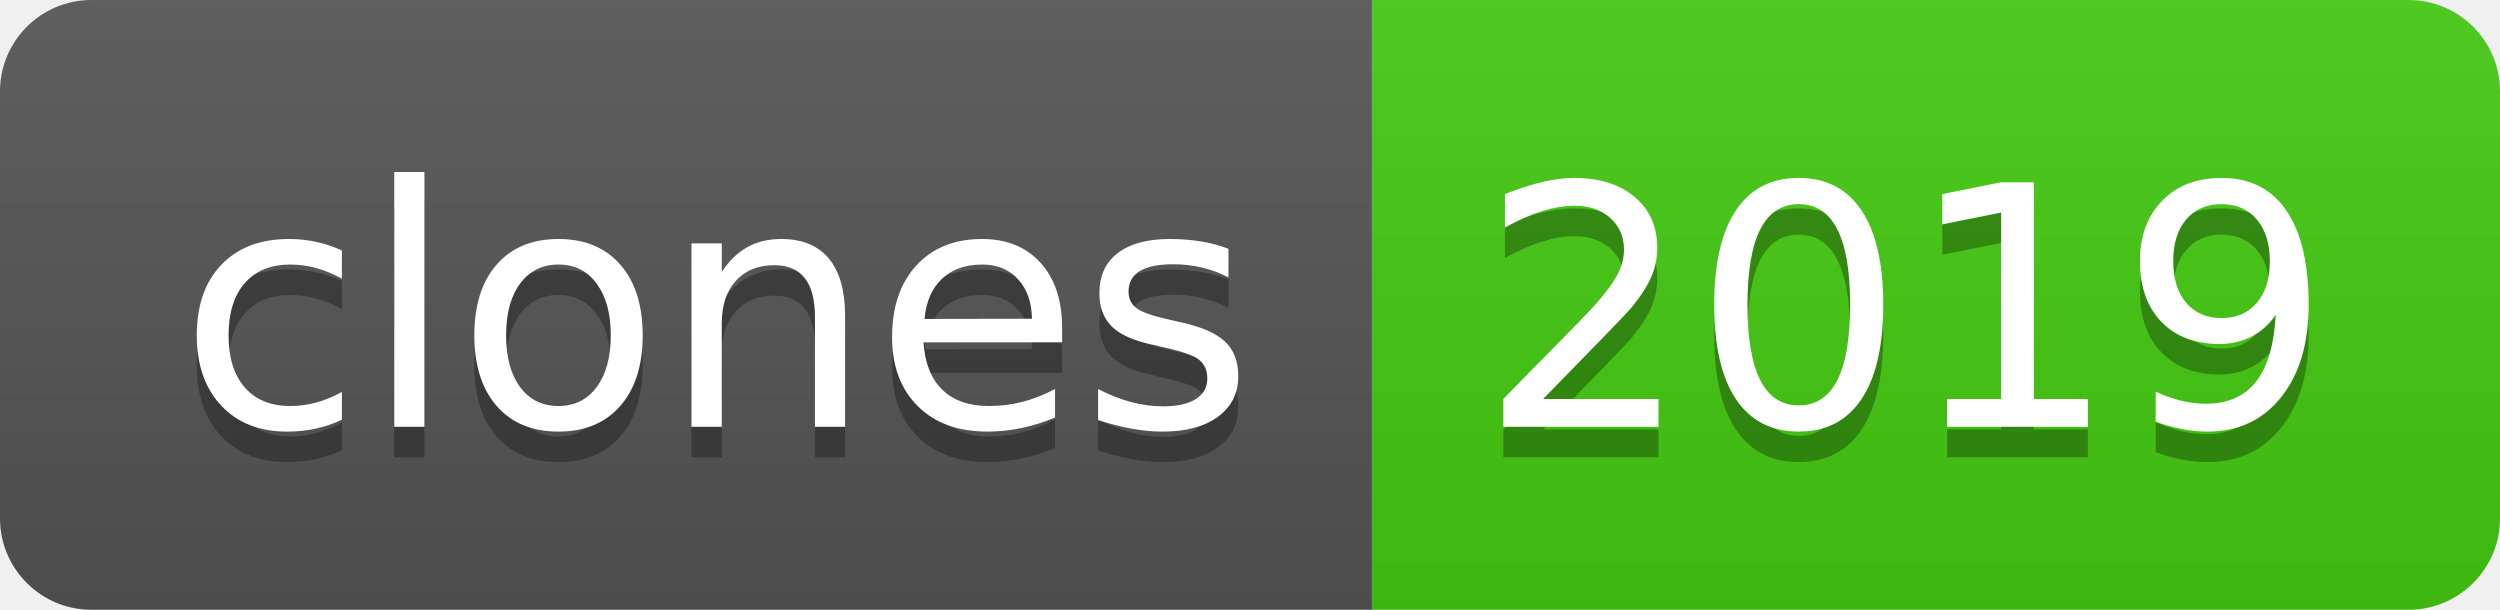
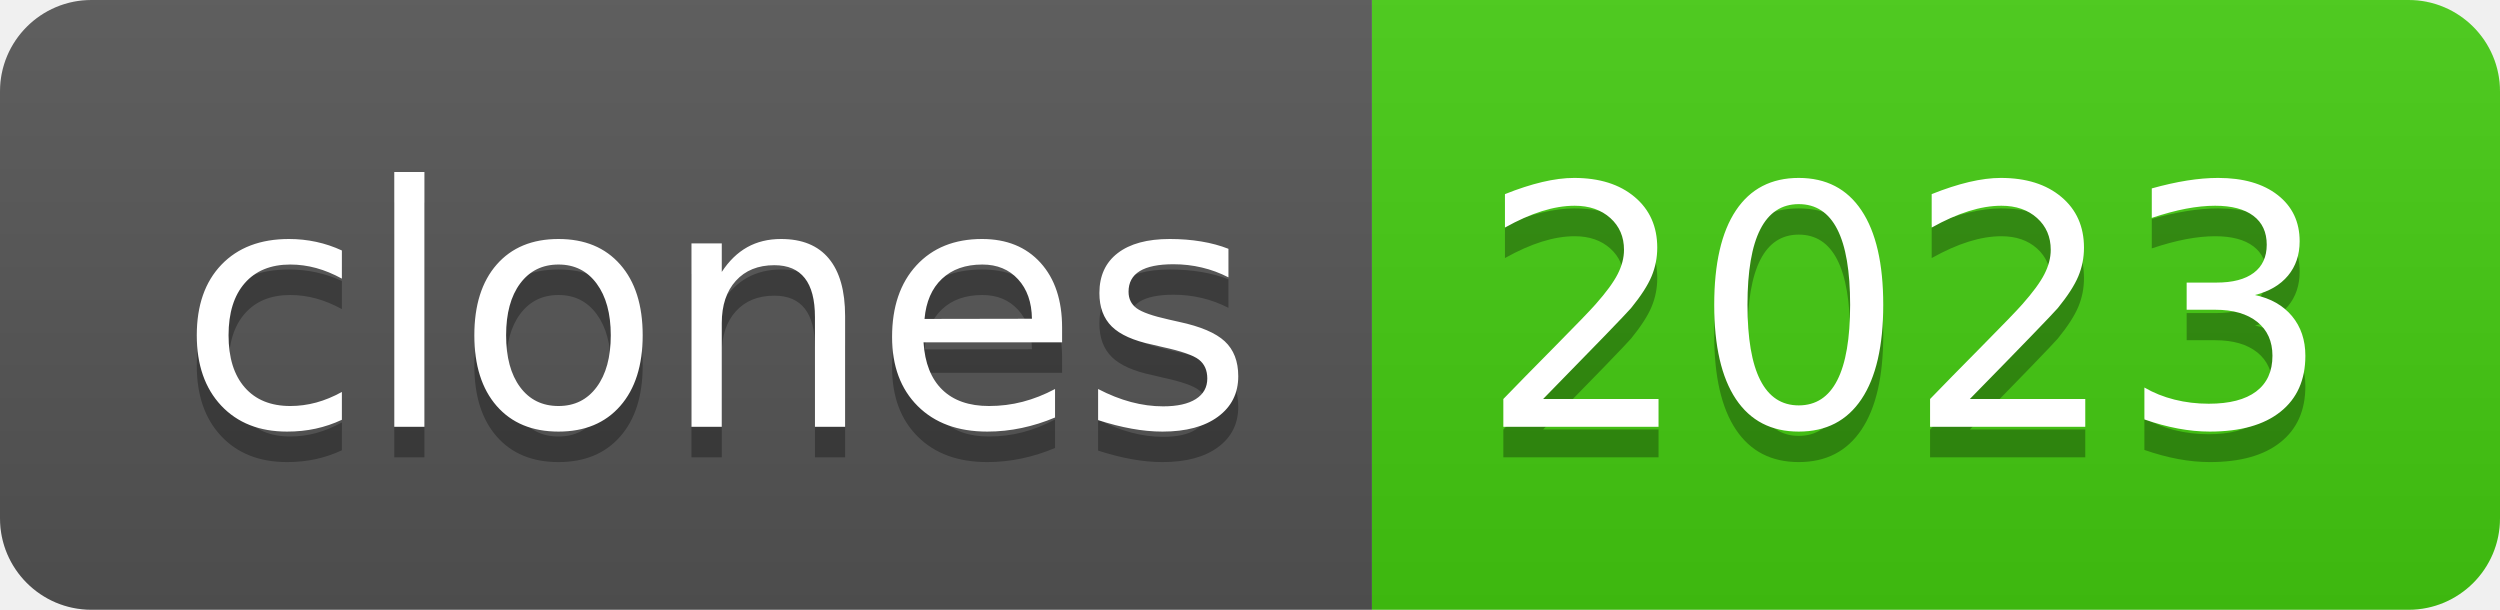
- <svg xmlns="http://www.w3.org/2000/svg" width="82" height="20" role="img" aria-label="clones: 2019">
+ <svg xmlns="http://www.w3.org/2000/svg" width="82" height="20" role="img" aria-label="clones: 2023">
  <linearGradient id="s" x2="0" y2="100%">
    <stop offset="0" stop-color="#bbb" stop-opacity=".1" />
    <stop offset="1" stop-opacity=".1" />
  </linearGradient>
  <clipPath id="r">
    <rect width="82" height="20" rx="3" fill="#fff" />
  </clipPath>
  <g clip-path="url(#r)">
    <rect width="45" height="20" fill="#555" />
    <rect x="45" width="37" height="20" fill="#4c1" />
    <rect width="82" height="20" fill="url(#s)" />
  </g>
  <g fill="#fff" text-anchor="middle" font-family="Verdana,Geneva,DejaVu Sans,sans-serif" text-rendering="geometricPrecision" font-size="110">
    <text aria-hidden="true" x="235" y="150" fill="#010101" fill-opacity=".3" transform="scale(.1)" textLength="350">clones</text>
    <text x="235" y="140" transform="scale(.1)" fill="#fff" textLength="350">clones</text>
-     <text aria-hidden="true" x="625" y="150" fill="#010101" fill-opacity=".3" transform="scale(.1)" textLength="270">2019</text>
-     <text x="625" y="140" transform="scale(.1)" fill="#fff" textLength="270">2019</text>
+     <text aria-hidden="true" x="625" y="150" fill="#010101" fill-opacity=".3" transform="scale(.1)" textLength="270">2023</text>
+     <text x="625" y="140" transform="scale(.1)" fill="#fff" textLength="270">2023</text>
  </g>
</svg>
